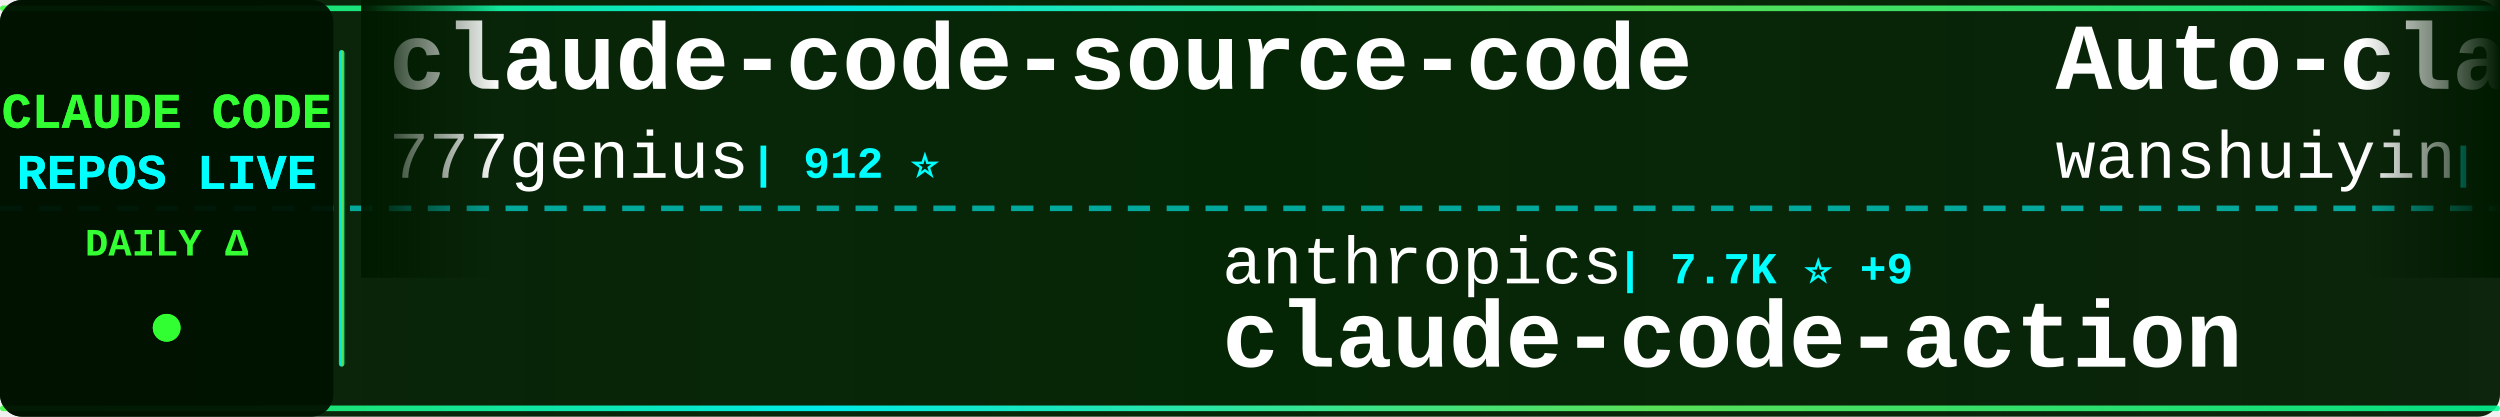
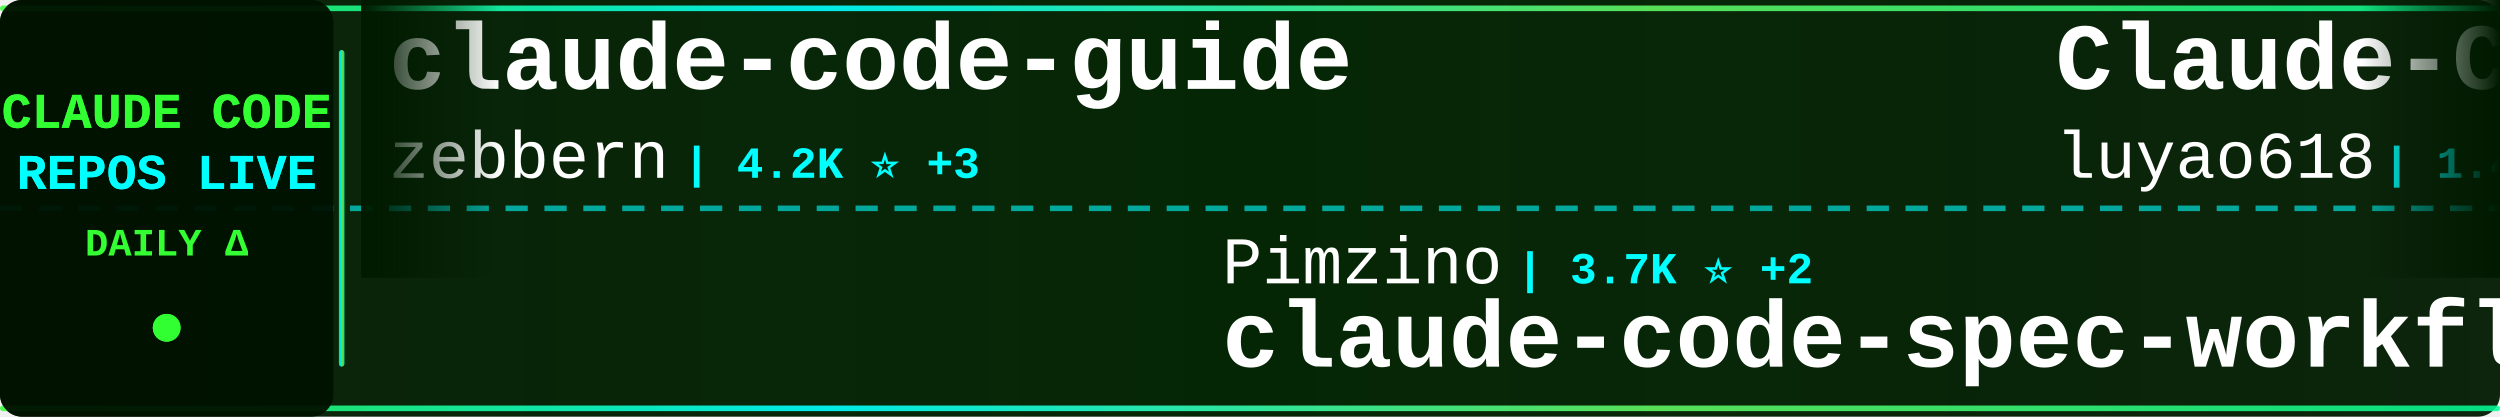
<svg xmlns="http://www.w3.org/2000/svg" width="900" height="150">
  <defs>
    <linearGradient id="tickerBg" x1="0%" y1="0%" x2="100%" y2="0%">
      <stop offset="0%" style="stop-color:#001a00;stop-opacity:0.95" />
      <stop offset="50%" style="stop-color:#002200;stop-opacity:0.98" />
      <stop offset="100%" style="stop-color:#001a00;stop-opacity:0.95" />
    </linearGradient>
    <linearGradient id="borderGrad" x1="0%" y1="0%" x2="100%" y2="0%">
      <stop offset="0%" style="stop-color:#33ff33;stop-opacity:0.85">
        <animate attributeName="stop-opacity" values="0.85;1;0.85" dur="2s" repeatCount="indefinite" />
      </stop>
      <stop offset="33%" style="stop-color:#00ffff;stop-opacity:0.9">
        <animate attributeName="stop-opacity" values="0.9;1;0.9" dur="2.2s" repeatCount="indefinite" />
      </stop>
      <stop offset="66%" style="stop-color:#66ff66;stop-opacity:0.85">
        <animate attributeName="stop-opacity" values="0.85;1;0.85" dur="1.8s" repeatCount="indefinite" />
      </stop>
      <stop offset="100%" style="stop-color:#00ff99;stop-opacity:0.85">
        <animate attributeName="stop-opacity" values="0.85;1;0.85" dur="2s" repeatCount="indefinite" />
      </stop>
    </linearGradient>
    <filter id="textGlow">
      <feGaussianBlur stdDeviation="0.1" result="coloredBlur" />
      <feMerge>
        <feMergeNode in="coloredBlur" />
        <feMergeNode in="SourceGraphic" />
      </feMerge>
    </filter>
    <filter id="metricGlow">
      <feGaussianBlur stdDeviation="0.2" result="coloredBlur" />
      <feMerge>
        <feMergeNode in="coloredBlur" />
        <feMergeNode in="SourceGraphic" />
      </feMerge>
    </filter>
    <linearGradient id="leftFade" x1="0%" y1="0%" x2="100%" y2="0%">
      <stop offset="0%" style="stop-color:#001a00;stop-opacity:1" />
      <stop offset="100%" style="stop-color:#001a00;stop-opacity:0" />
    </linearGradient>
    <linearGradient id="rightFade" x1="0%" y1="0%" x2="100%" y2="0%">
      <stop offset="0%" style="stop-color:#001a00;stop-opacity:0" />
      <stop offset="100%" style="stop-color:#001a00;stop-opacity:1" />
    </linearGradient>
  </defs>
  <rect width="900" height="150" fill="url(#tickerBg)" rx="8" />
  <rect x="0" y="2" width="900" height="2" fill="url(#borderGrad)" rx="1" />
  <rect x="0" y="146" width="900" height="2" fill="url(#borderGrad)" rx="1" />
  <line x1="0" y1="75" x2="900" y2="75" stroke="#00ffff" stroke-width="2" stroke-dasharray="8 6" opacity="0.6" />
  <rect x="0" y="0" width="120" height="150" fill="#001100" opacity="0.95" rx="8" />
  <text x="60" y="46" font-family="'Courier New', monospace" font-size="18" font-weight="bold" fill="#33ff33" text-anchor="middle" filter="url(#textGlow)">
    CLAUDE CODE
  </text>
  <text x="60" y="68" font-family="'Courier New', monospace" font-size="18" font-weight="bold" fill="#00ffff" text-anchor="middle" filter="url(#textGlow)">
    REPOS LIVE
  </text>
  <text x="60" y="92" font-family="'Courier New', monospace" font-size="14" font-weight="bold" fill="#33ff33" text-anchor="middle">
    DAILY Δ
  </text>
  <circle cx="60" cy="118" r="5" fill="#33ff33" filter="url(#metricGlow)">
    <animate attributeName="r" values="4;6;4" dur="1.5s" repeatCount="indefinite" />
    <animate attributeName="opacity" values="0.6;1;0.6" dur="1.5s" repeatCount="indefinite" />
  </circle>
  <rect x="122" y="18" width="2" height="114" fill="url(#borderGrad)" rx="1" />
  <clipPath id="tickerClip">
    <rect x="130" y="0" width="770" height="150" />
  </clipPath>
  <g clip-path="url(#tickerClip)">
    <g id="tickerItems">
      <animateTransform attributeName="transform" attributeType="XML" type="translate" from="0 0" to="-3000 0" dur="54s" repeatCount="indefinite" />
      <g transform="translate(0, 0)">
-         <text x="140" y="32" font-family="'Courier New', monospace" font-size="34" font-weight="bold" fill="#ffffff">claude-code-source-code</text>
-         <text x="140" y="64" font-family="'Courier New', monospace" font-size="24" font-weight="normal" fill="#ffffff" opacity="1.0">777genius</text>
-         <text x="270" y="64" font-family="'Courier New', monospace" font-size="16" font-weight="bold" fill="#00ffff"> | 912 ⭐</text>
+         <text x="140" y="32" font-family="'Courier New', monospace" font-size="34" font-weight="bold" fill="#ffffff">claude-code-guide</text>
+         <text x="140" y="64" font-family="'Courier New', monospace" font-size="24" font-weight="normal" fill="#ffffff" opacity="1.0">zebbern</text>
+         <text x="246" y="64" font-family="'Courier New', monospace" font-size="16" font-weight="bold" fill="#00ffff"> | 4.2K ⭐ +3</text>
      </g>
      <g transform="translate(300, 0)">
-         <text x="140" y="102" font-family="'Courier New', monospace" font-size="24" font-weight="normal" fill="#ffffff" opacity="1.0">anthropics</text>
-         <text x="282" y="102" font-family="'Courier New', monospace" font-size="16" font-weight="bold" fill="#00ffff"> | 7.7K ⭐ +9</text>
-         <text x="140" y="132" font-family="'Courier New', monospace" font-size="34" font-weight="bold" fill="#ffffff">claude-code-action</text>
+         <text x="140" y="102" font-family="'Courier New', monospace" font-size="24" font-weight="normal" fill="#ffffff" opacity="1.0">Pimzino</text>
+         <text x="246" y="102" font-family="'Courier New', monospace" font-size="16" font-weight="bold" fill="#00ffff"> | 3.7K ⭐ +2</text>
+         <text x="140" y="132" font-family="'Courier New', monospace" font-size="34" font-weight="bold" fill="#ffffff">claude-code-spec-workflo...</text>
      </g>
      <g transform="translate(600, 0)">
-         <text x="140" y="32" font-family="'Courier New', monospace" font-size="34" font-weight="bold" fill="#ffffff">Auto-claude-code-researc...</text>
-         <text x="140" y="64" font-family="'Courier New', monospace" font-size="24" font-weight="normal" fill="#ffffff" opacity="1.0">wanshuiyin</text>
-         <text x="282" y="64" font-family="'Courier New', monospace" font-size="16" font-weight="bold" fill="#00ffff"> | 10.4K ⭐ +122</text>
+         <text x="140" y="32" font-family="'Courier New', monospace" font-size="34" font-weight="bold" fill="#ffffff">Claude-Code-Source-Study</text>
+         <text x="140" y="64" font-family="'Courier New', monospace" font-size="24" font-weight="normal" fill="#ffffff" opacity="1.0">luyao618</text>
+         <text x="258" y="64" font-family="'Courier New', monospace" font-size="16" font-weight="bold" fill="#00ffff"> | 1.4K ⭐ +5</text>
      </g>
      <g transform="translate(900, 0)">
-         <text x="140" y="102" font-family="'Courier New', monospace" font-size="24" font-weight="normal" fill="#ffffff" opacity="1.0">liuup</text>
-         <text x="222" y="102" font-family="'Courier New', monospace" font-size="16" font-weight="bold" fill="#00ffff"> | 2.7K ⭐ +23</text>
-         <text x="140" y="132" font-family="'Courier New', monospace" font-size="34" font-weight="bold" fill="#ffffff">claude-code-analysis</text>
+         <text x="140" y="102" font-family="'Courier New', monospace" font-size="24" font-weight="normal" fill="#ffffff" opacity="1.0">nicedreamzapp</text>
+         <text x="318" y="102" font-family="'Courier New', monospace" font-size="16" font-weight="bold" fill="#00ffff"> | 2.7K ⭐ +7</text>
+         <text x="140" y="132" font-family="'Courier New', monospace" font-size="34" font-weight="bold" fill="#ffffff">claude-code-local</text>
      </g>
      <g transform="translate(1200, 0)">
-         <text x="140" y="32" font-family="'Courier New', monospace" font-size="34" font-weight="bold" fill="#ffffff">claude-code-hub</text>
-         <text x="140" y="64" font-family="'Courier New', monospace" font-size="24" font-weight="normal" fill="#ffffff" opacity="1.0">ding113</text>
-         <text x="246" y="64" font-family="'Courier New', monospace" font-size="16" font-weight="bold" fill="#00ffff"> | 2.9K ⭐ +10</text>
+         <text x="140" y="32" font-family="'Courier New', monospace" font-size="34" font-weight="bold" fill="#ffffff">how-claude-code-works</text>
+         <text x="140" y="64" font-family="'Courier New', monospace" font-size="24" font-weight="normal" fill="#ffffff" opacity="1.0">Windy3f3f3f3f</text>
+         <text x="318" y="64" font-family="'Courier New', monospace" font-size="16" font-weight="bold" fill="#00ffff"> | 2.4K ⭐ +9</text>
      </g>
      <g transform="translate(1500, 0)">
-         <text x="140" y="102" font-family="'Courier New', monospace" font-size="24" font-weight="normal" fill="#ffffff" opacity="1.0">ChinaSiro</text>
-         <text x="270" y="102" font-family="'Courier New', monospace" font-size="16" font-weight="bold" fill="#00ffff"> | 9.2K ⭐ +14</text>
-         <text x="140" y="132" font-family="'Courier New', monospace" font-size="34" font-weight="bold" fill="#ffffff">claude-code-sourcemap</text>
+         <text x="140" y="102" font-family="'Courier New', monospace" font-size="24" font-weight="normal" fill="#ffffff" opacity="1.0">snarktank</text>
+         <text x="270" y="102" font-family="'Courier New', monospace" font-size="16" font-weight="bold" fill="#00ffff"> | 19.4K ⭐ +41</text>
+         <text x="140" y="132" font-family="'Courier New', monospace" font-size="34" font-weight="bold" fill="#ffffff">ralph</text>
      </g>
      <g transform="translate(1800, 0)">
-         <text x="140" y="32" font-family="'Courier New', monospace" font-size="34" font-weight="bold" fill="#ffffff">Open-ClaudeCode</text>
-         <text x="140" y="64" font-family="'Courier New', monospace" font-size="24" font-weight="normal" fill="#ffffff" opacity="1.0">LING71671</text>
-         <text x="270" y="64" font-family="'Courier New', monospace" font-size="16" font-weight="bold" fill="#00ffff"> | 851 ⭐ +4</text>
+         <text x="140" y="32" font-family="'Courier New', monospace" font-size="34" font-weight="bold" fill="#ffffff">claude-skills</text>
+         <text x="140" y="64" font-family="'Courier New', monospace" font-size="24" font-weight="normal" fill="#ffffff" opacity="1.0">alirezarezvani</text>
+         <text x="330" y="64" font-family="'Courier New', monospace" font-size="16" font-weight="bold" fill="#00ffff"> | 15.9K ⭐ +114</text>
      </g>
      <g transform="translate(2100, 0)">
-         <text x="140" y="102" font-family="'Courier New', monospace" font-size="24" font-weight="normal" fill="#ffffff" opacity="1.0">carlvellotti</text>
-         <text x="306" y="102" font-family="'Courier New', monospace" font-size="16" font-weight="bold" fill="#00ffff"> | 2.0K ⭐ +1</text>
-         <text x="140" y="132" font-family="'Courier New', monospace" font-size="34" font-weight="bold" fill="#ffffff">claude-code-pm-course</text>
+         <text x="140" y="102" font-family="'Courier New', monospace" font-size="24" font-weight="normal" fill="#ffffff" opacity="1.0">FlorianBruniaux</text>
+         <text x="342" y="102" font-family="'Courier New', monospace" font-size="16" font-weight="bold" fill="#00ffff"> | 4.5K ⭐ +15</text>
+         <text x="140" y="132" font-family="'Courier New', monospace" font-size="34" font-weight="bold" fill="#ffffff">claude-code-ultimate-gui...</text>
      </g>
      <g transform="translate(2400, 0)">
-         <text x="140" y="32" font-family="'Courier New', monospace" font-size="34" font-weight="bold" fill="#ffffff">ClaudeCodeAgents</text>
-         <text x="140" y="64" font-family="'Courier New', monospace" font-size="24" font-weight="normal" fill="#ffffff" opacity="1.0">darcyegb</text>
-         <text x="258" y="64" font-family="'Courier New', monospace" font-size="16" font-weight="bold" fill="#00ffff"> | 701 ⭐ +1</text>
+         <text x="140" y="32" font-family="'Courier New', monospace" font-size="34" font-weight="bold" fill="#ffffff">claude-code-webui</text>
+         <text x="140" y="64" font-family="'Courier New', monospace" font-size="24" font-weight="normal" fill="#ffffff" opacity="1.0">sugyan</text>
+         <text x="234" y="64" font-family="'Courier New', monospace" font-size="16" font-weight="bold" fill="#00ffff"> | 1.1K ⭐ +5</text>
      </g>
      <g transform="translate(2700, 0)">
-         <text x="140" y="102" font-family="'Courier New', monospace" font-size="24" font-weight="normal" fill="#ffffff" opacity="1.0">diet103</text>
-         <text x="246" y="102" font-family="'Courier New', monospace" font-size="16" font-weight="bold" fill="#00ffff"> | 9.7K ⭐ +5</text>
-         <text x="140" y="132" font-family="'Courier New', monospace" font-size="34" font-weight="bold" fill="#ffffff">claude-code-infrastructu...</text>
+         <text x="140" y="102" font-family="'Courier New', monospace" font-size="24" font-weight="normal" fill="#ffffff" opacity="1.0">alejandrobalderas</text>
+         <text x="366" y="102" font-family="'Courier New', monospace" font-size="16" font-weight="bold" fill="#00ffff"> | 2.1K ⭐ +43</text>
+         <text x="140" y="132" font-family="'Courier New', monospace" font-size="34" font-weight="bold" fill="#ffffff">claude-code-from-source</text>
      </g>
      <g transform="translate(3000, 0)">
-         <text x="140" y="32" font-family="'Courier New', monospace" font-size="34" font-weight="bold" fill="#ffffff">claude-code-source-code</text>
-         <text x="140" y="64" font-family="'Courier New', monospace" font-size="24" font-weight="normal" fill="#ffffff" opacity="1.0">777genius</text>
-         <text x="270" y="64" font-family="'Courier New', monospace" font-size="16" font-weight="bold" fill="#00ffff"> | 912 ⭐</text>
+         <text x="140" y="32" font-family="'Courier New', monospace" font-size="34" font-weight="bold" fill="#ffffff">claude-code-guide</text>
+         <text x="140" y="64" font-family="'Courier New', monospace" font-size="24" font-weight="normal" fill="#ffffff" opacity="1.0">zebbern</text>
+         <text x="246" y="64" font-family="'Courier New', monospace" font-size="16" font-weight="bold" fill="#00ffff"> | 4.2K ⭐ +3</text>
      </g>
      <g transform="translate(3300, 0)">
-         <text x="140" y="102" font-family="'Courier New', monospace" font-size="24" font-weight="normal" fill="#ffffff" opacity="1.0">anthropics</text>
-         <text x="282" y="102" font-family="'Courier New', monospace" font-size="16" font-weight="bold" fill="#00ffff"> | 7.7K ⭐ +9</text>
-         <text x="140" y="132" font-family="'Courier New', monospace" font-size="34" font-weight="bold" fill="#ffffff">claude-code-action</text>
+         <text x="140" y="102" font-family="'Courier New', monospace" font-size="24" font-weight="normal" fill="#ffffff" opacity="1.0">Pimzino</text>
+         <text x="246" y="102" font-family="'Courier New', monospace" font-size="16" font-weight="bold" fill="#00ffff"> | 3.7K ⭐ +2</text>
+         <text x="140" y="132" font-family="'Courier New', monospace" font-size="34" font-weight="bold" fill="#ffffff">claude-code-spec-workflo...</text>
      </g>
      <g transform="translate(3600, 0)">
-         <text x="140" y="32" font-family="'Courier New', monospace" font-size="34" font-weight="bold" fill="#ffffff">Auto-claude-code-researc...</text>
-         <text x="140" y="64" font-family="'Courier New', monospace" font-size="24" font-weight="normal" fill="#ffffff" opacity="1.0">wanshuiyin</text>
-         <text x="282" y="64" font-family="'Courier New', monospace" font-size="16" font-weight="bold" fill="#00ffff"> | 10.4K ⭐ +122</text>
+         <text x="140" y="32" font-family="'Courier New', monospace" font-size="34" font-weight="bold" fill="#ffffff">Claude-Code-Source-Study</text>
+         <text x="140" y="64" font-family="'Courier New', monospace" font-size="24" font-weight="normal" fill="#ffffff" opacity="1.0">luyao618</text>
+         <text x="258" y="64" font-family="'Courier New', monospace" font-size="16" font-weight="bold" fill="#00ffff"> | 1.4K ⭐ +5</text>
      </g>
      <g transform="translate(3900, 0)">
-         <text x="140" y="102" font-family="'Courier New', monospace" font-size="24" font-weight="normal" fill="#ffffff" opacity="1.0">liuup</text>
-         <text x="222" y="102" font-family="'Courier New', monospace" font-size="16" font-weight="bold" fill="#00ffff"> | 2.7K ⭐ +23</text>
-         <text x="140" y="132" font-family="'Courier New', monospace" font-size="34" font-weight="bold" fill="#ffffff">claude-code-analysis</text>
+         <text x="140" y="102" font-family="'Courier New', monospace" font-size="24" font-weight="normal" fill="#ffffff" opacity="1.0">nicedreamzapp</text>
+         <text x="318" y="102" font-family="'Courier New', monospace" font-size="16" font-weight="bold" fill="#00ffff"> | 2.7K ⭐ +7</text>
+         <text x="140" y="132" font-family="'Courier New', monospace" font-size="34" font-weight="bold" fill="#ffffff">claude-code-local</text>
      </g>
    </g>
  </g>
  <rect x="130" y="0" width="50" height="100" fill="url(#leftFade)" />
  <rect x="850" y="0" width="50" height="100" fill="url(#rightFade)" />
</svg>
